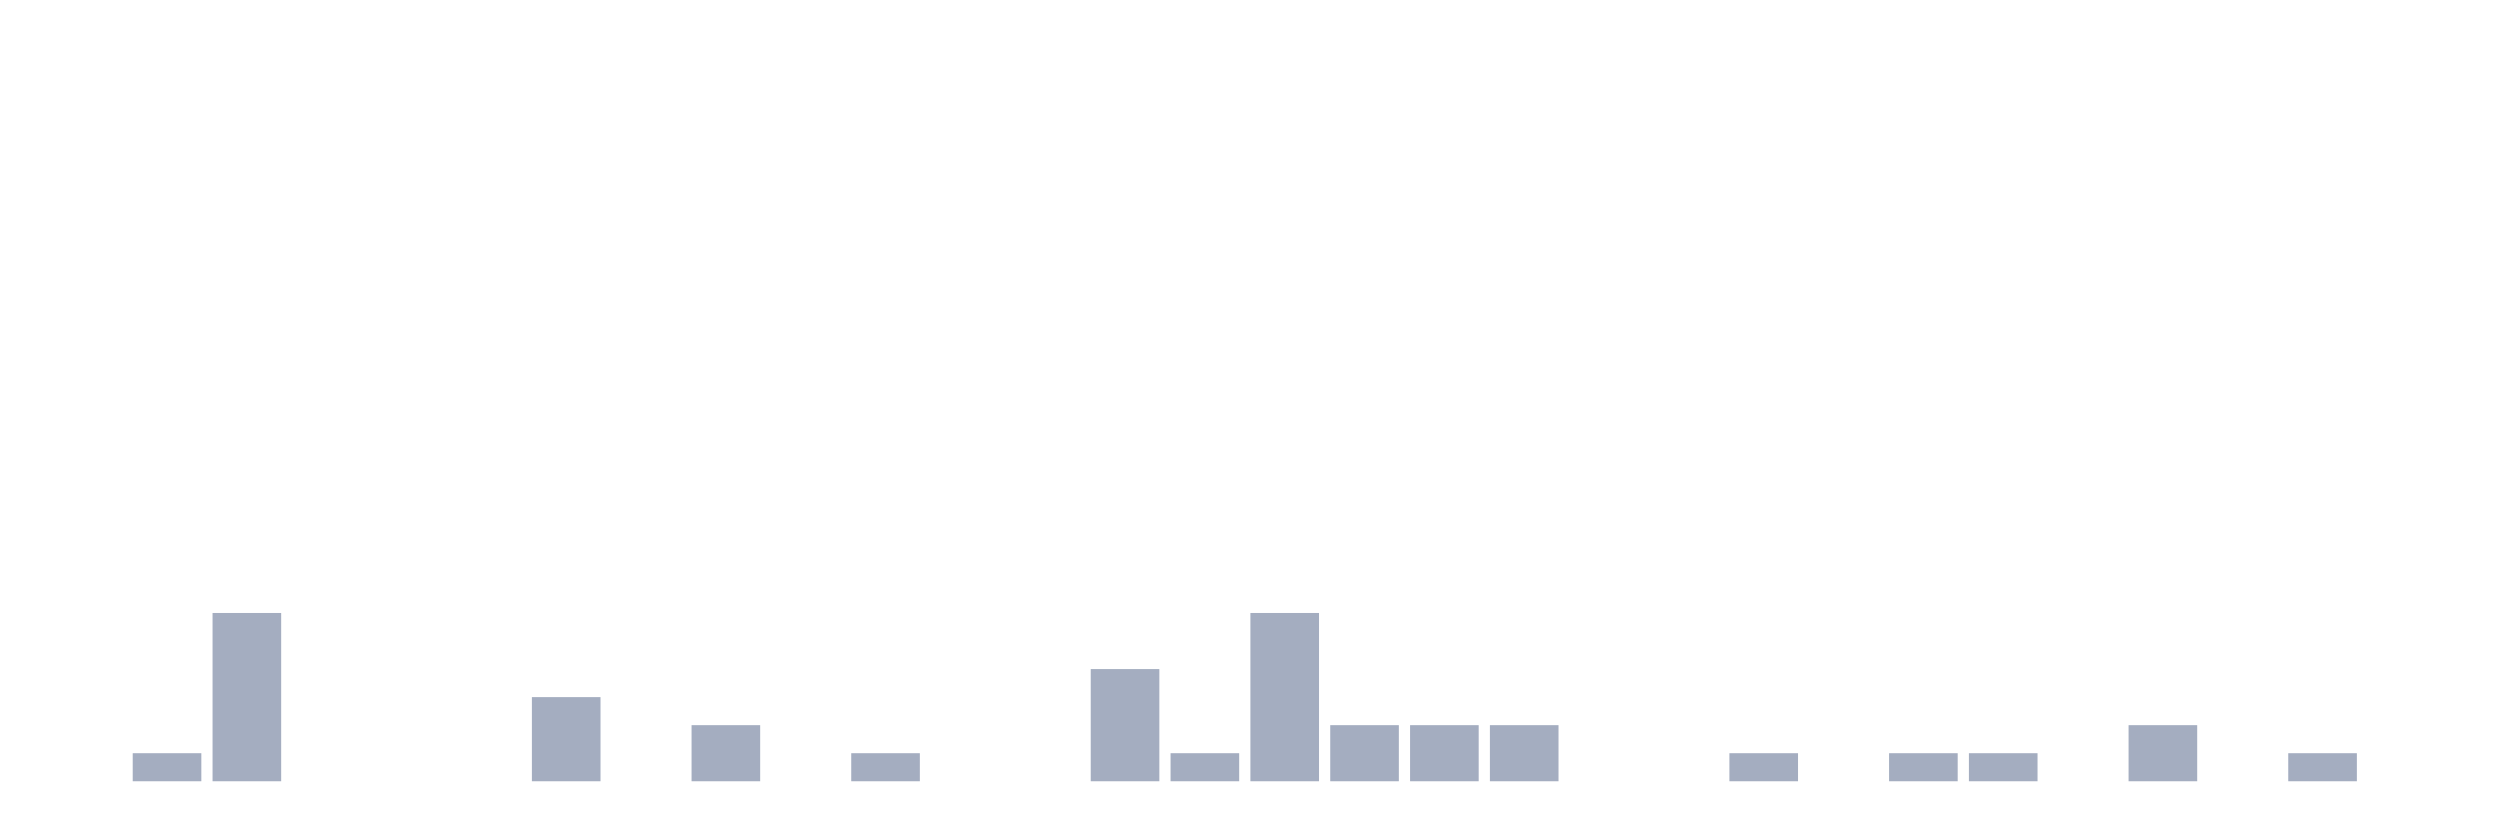
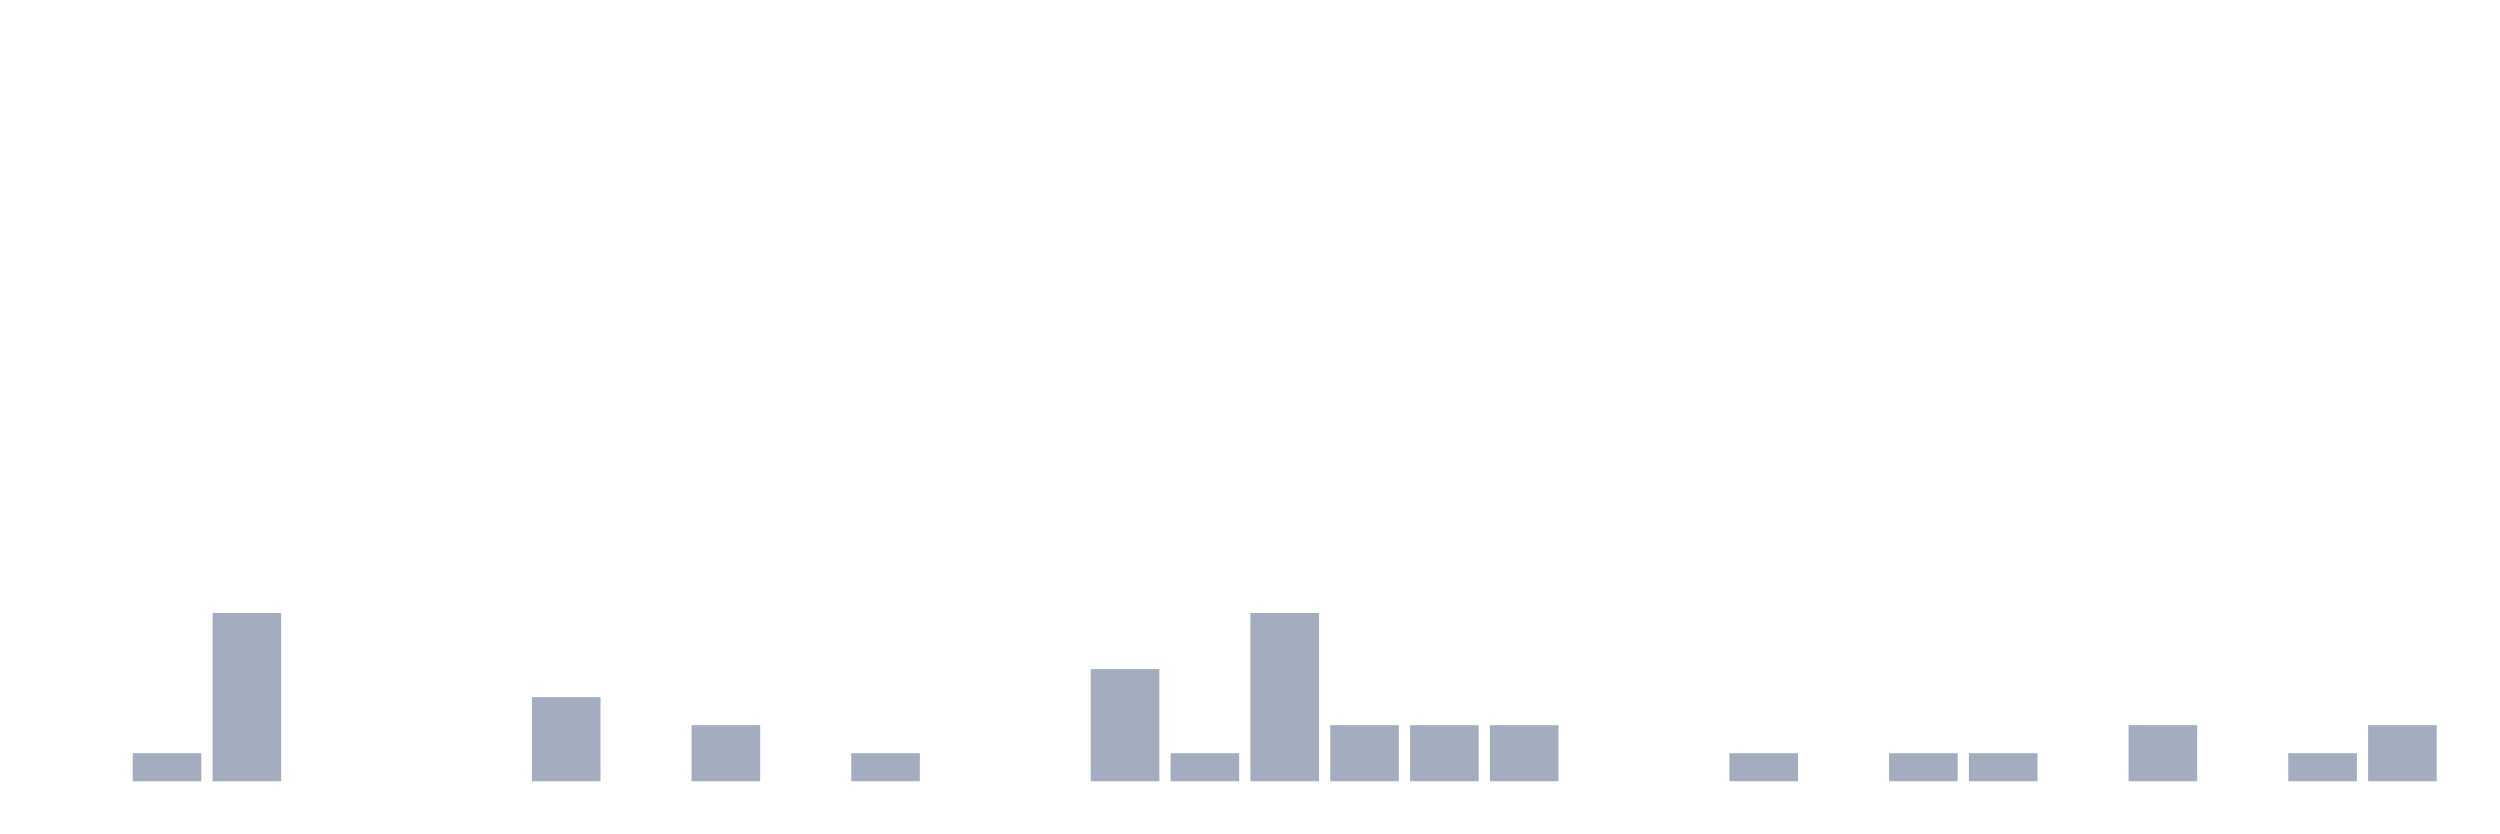
<svg xmlns="http://www.w3.org/2000/svg" viewBox="0 0 480 160">
  <g transform="translate(10,10)">
    <rect class="bar" x="0.153" width="13.175" y="140" height="0" fill="rgb(164,173,192)" />
    <rect class="bar" x="15.482" width="13.175" y="134.615" height="5.385" fill="rgb(164,173,192)" />
    <rect class="bar" x="30.81" width="13.175" y="107.692" height="32.308" fill="rgb(164,173,192)" />
    <rect class="bar" x="46.138" width="13.175" y="140" height="0" fill="rgb(164,173,192)" />
    <rect class="bar" x="61.466" width="13.175" y="140" height="0" fill="rgb(164,173,192)" />
    <rect class="bar" x="76.794" width="13.175" y="140" height="0" fill="rgb(164,173,192)" />
    <rect class="bar" x="92.123" width="13.175" y="123.846" height="16.154" fill="rgb(164,173,192)" />
    <rect class="bar" x="107.451" width="13.175" y="140" height="0" fill="rgb(164,173,192)" />
    <rect class="bar" x="122.779" width="13.175" y="129.231" height="10.769" fill="rgb(164,173,192)" />
    <rect class="bar" x="138.107" width="13.175" y="140" height="0" fill="rgb(164,173,192)" />
    <rect class="bar" x="153.436" width="13.175" y="134.615" height="5.385" fill="rgb(164,173,192)" />
    <rect class="bar" x="168.764" width="13.175" y="140" height="0" fill="rgb(164,173,192)" />
    <rect class="bar" x="184.092" width="13.175" y="140" height="0" fill="rgb(164,173,192)" />
    <rect class="bar" x="199.42" width="13.175" y="118.462" height="21.538" fill="rgb(164,173,192)" />
    <rect class="bar" x="214.748" width="13.175" y="134.615" height="5.385" fill="rgb(164,173,192)" />
    <rect class="bar" x="230.077" width="13.175" y="107.692" height="32.308" fill="rgb(164,173,192)" />
    <rect class="bar" x="245.405" width="13.175" y="129.231" height="10.769" fill="rgb(164,173,192)" />
    <rect class="bar" x="260.733" width="13.175" y="129.231" height="10.769" fill="rgb(164,173,192)" />
    <rect class="bar" x="276.061" width="13.175" y="129.231" height="10.769" fill="rgb(164,173,192)" />
    <rect class="bar" x="291.39" width="13.175" y="140" height="0" fill="rgb(164,173,192)" />
    <rect class="bar" x="306.718" width="13.175" y="140" height="0" fill="rgb(164,173,192)" />
    <rect class="bar" x="322.046" width="13.175" y="134.615" height="5.385" fill="rgb(164,173,192)" />
    <rect class="bar" x="337.374" width="13.175" y="140" height="0" fill="rgb(164,173,192)" />
    <rect class="bar" x="352.702" width="13.175" y="134.615" height="5.385" fill="rgb(164,173,192)" />
    <rect class="bar" x="368.031" width="13.175" y="134.615" height="5.385" fill="rgb(164,173,192)" />
    <rect class="bar" x="383.359" width="13.175" y="140" height="0" fill="rgb(164,173,192)" />
    <rect class="bar" x="398.687" width="13.175" y="129.231" height="10.769" fill="rgb(164,173,192)" />
    <rect class="bar" x="414.015" width="13.175" y="140" height="0" fill="rgb(164,173,192)" />
    <rect class="bar" x="429.344" width="13.175" y="134.615" height="5.385" fill="rgb(164,173,192)" />
-     <rect class="bar" x="444.672" width="13.175" y="140" height="0" fill="rgb(164,173,192)" />
+     <rect class="bar" x="444.672" width="13.175" y="129.231" height="10.769" fill="rgb(164,173,192)" />
  </g>
</svg>
